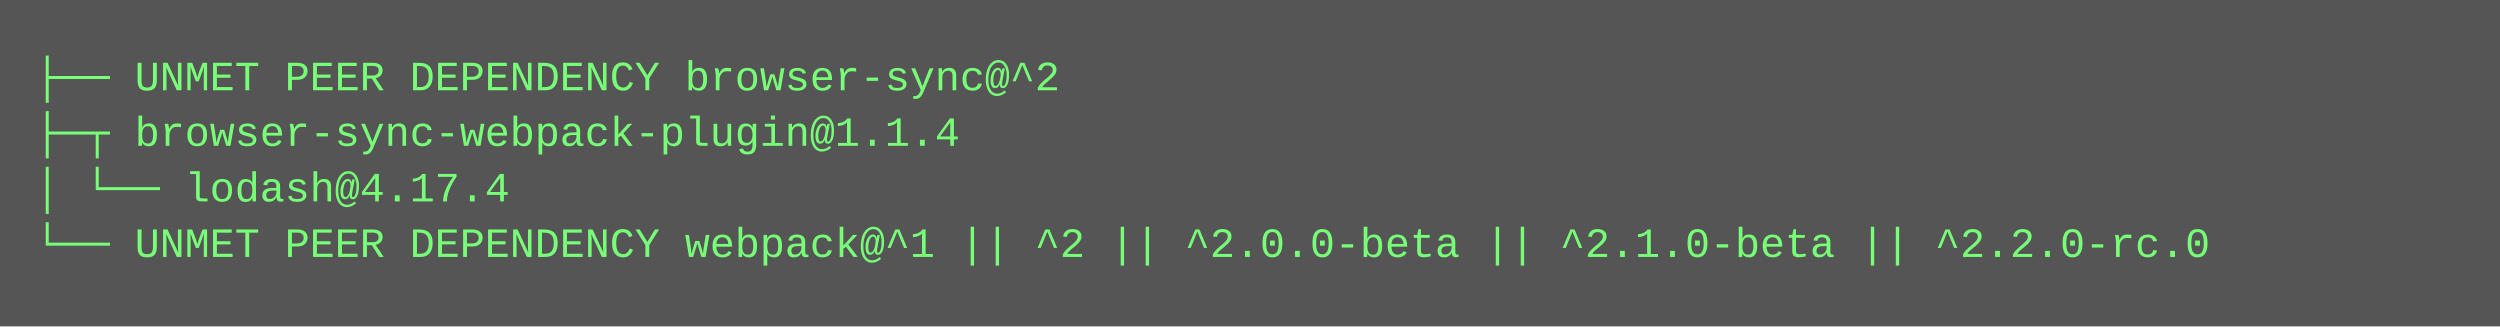
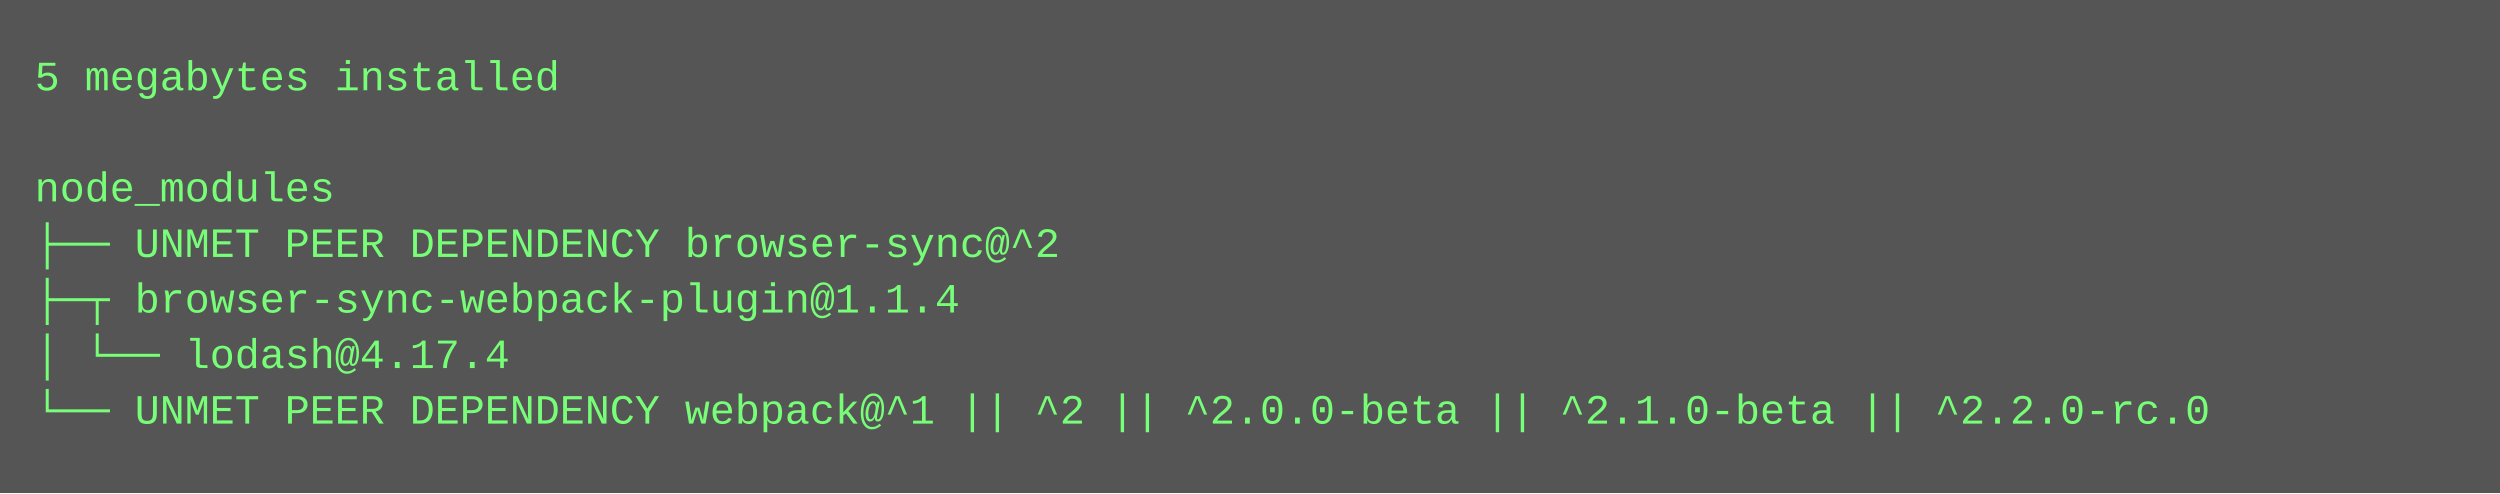
- <svg xmlns="http://www.w3.org/2000/svg" height="94" width="720">
-   <rect height="94" fill="#555" width="720" />
+ <svg xmlns="http://www.w3.org/2000/svg" height="142" width="720">
+   <rect height="142" fill="#555" width="720" />
  <text fill="#7f7" font-family="Courier New" font-size="12" xml:space="preserve">
-     <tspan x="10" y="26">├── UNMET PEER DEPENDENCY browser-sync@^2</tspan>
-     <tspan x="10" y="42">├─┬ browser-sync-webpack-plugin@1.1.4 </tspan>
-     <tspan x="10" y="58">│ └── lodash@4.17.4 </tspan>
-     <tspan x="10" y="74">└── UNMET PEER DEPENDENCY webpack@^1 || ^2 || ^2.0.0-beta || ^2.1.0-beta || ^2.2.0-rc.0</tspan>
+     <tspan x="10" y="26">5 megabytes installed</tspan>
+     <tspan x="10" y="42" />
+     <tspan x="10" y="58">node_modules</tspan>
+     <tspan x="10" y="74">├── UNMET PEER DEPENDENCY browser-sync@^2</tspan>
+     <tspan x="10" y="90">├─┬ browser-sync-webpack-plugin@1.1.4 </tspan>
+     <tspan x="10" y="106">│ └── lodash@4.17.4 </tspan>
+     <tspan x="10" y="122">└── UNMET PEER DEPENDENCY webpack@^1 || ^2 || ^2.0.0-beta || ^2.1.0-beta || ^2.2.0-rc.0</tspan>
  </text>
</svg>
